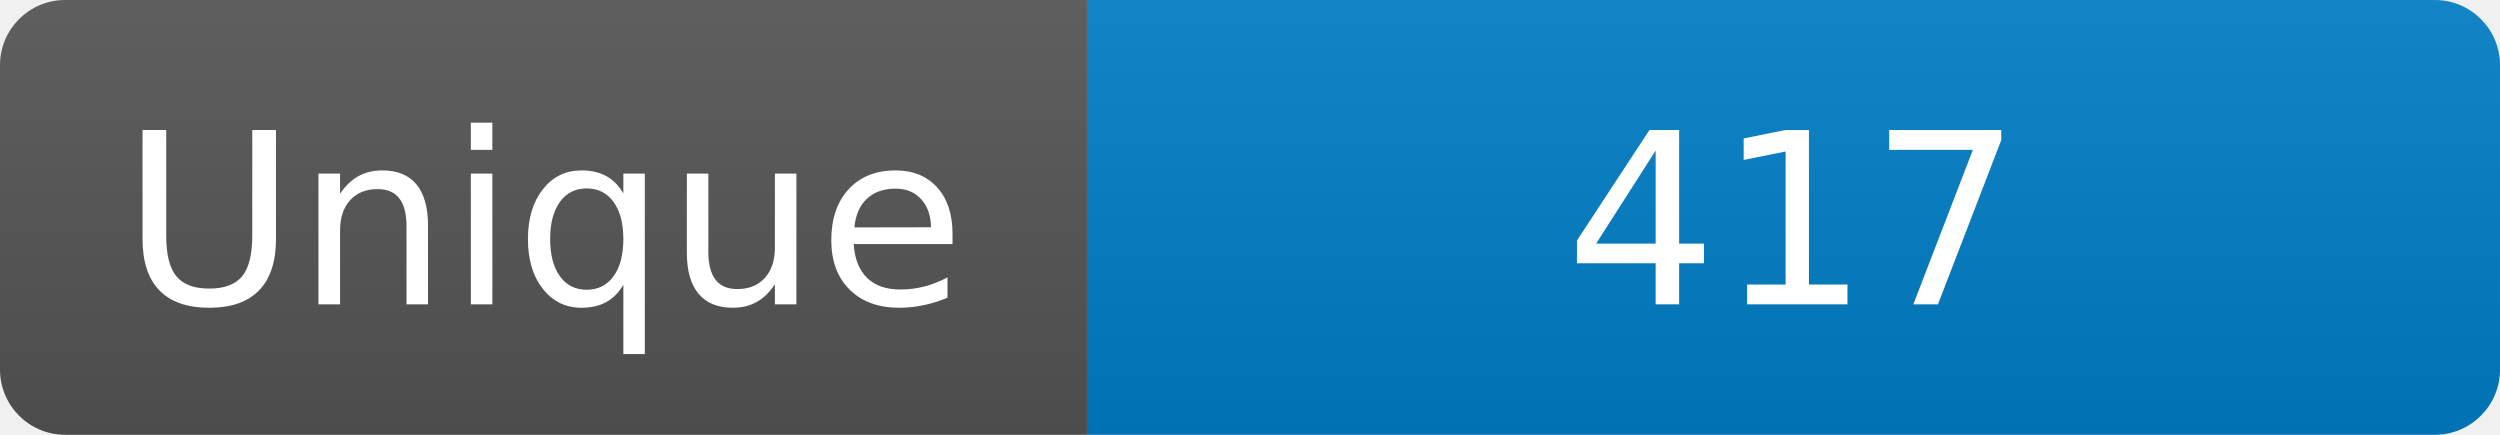
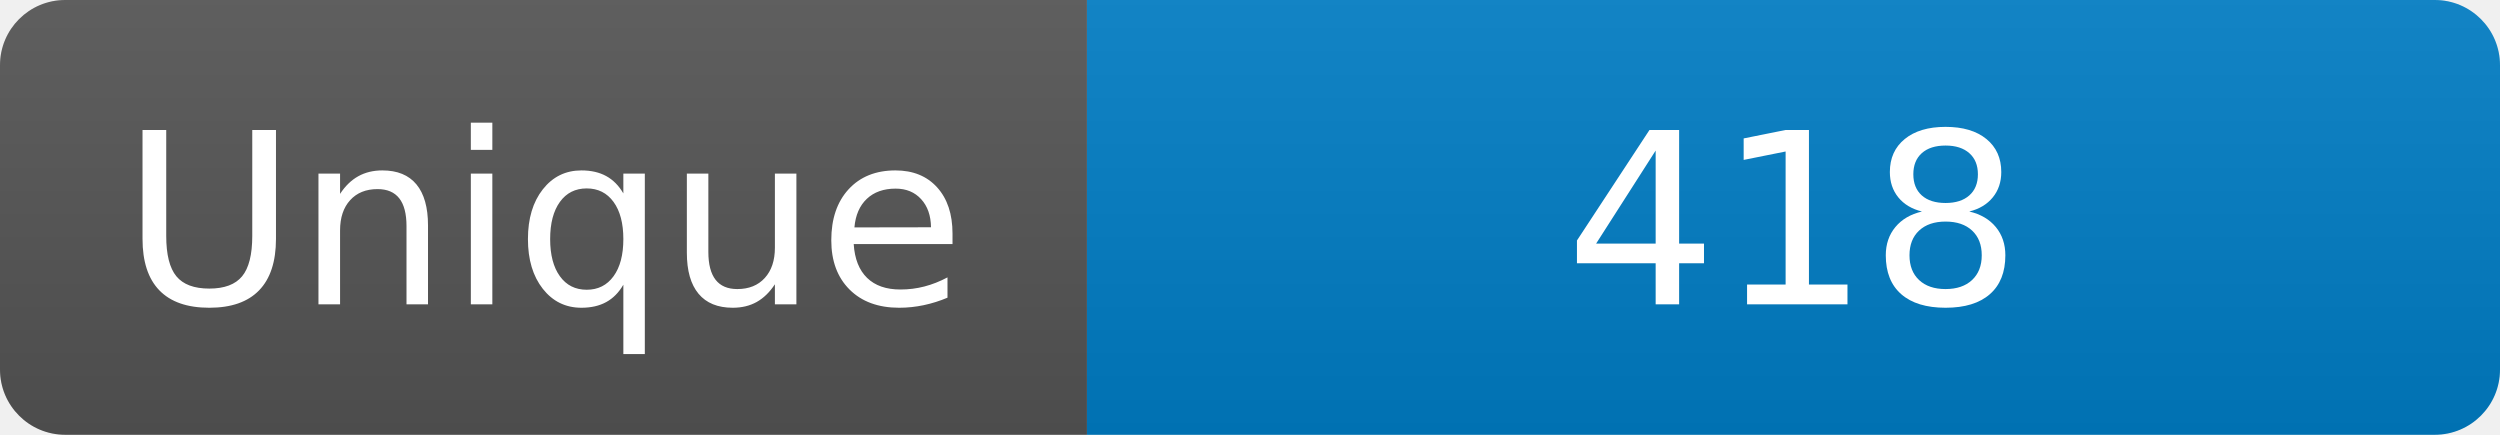
<svg xmlns="http://www.w3.org/2000/svg" width="115" height="20" role="img" aria-label="Maintained?: yes">
  <linearGradient id="s" x2="0" y2="100%">
    <stop offset="0" stop-color="#bbb" stop-opacity=".1" />
    <stop offset="1" stop-opacity=".1" />
  </linearGradient>
  <clipPath id="r">
    <rect width="115" height="20" rx="3" fill="#fff" />
  </clipPath>
  <g clip-path="url(#r)">
    <rect width="50" height="20" fill="#555" />
    <rect x="50" width="160" height="20" fill="#007ec6" />
    <rect width="115" height="20" fill="url(#s)" />
  </g>
  <g fill="#fff" text-anchor="middle" font-family="Verdana,Geneva,DejaVu Sans,sans-serif" font-size="110">
    <text x="250" y="140" transform="scale(.1)" fill="#fff">Unique</text>
-     <text x="825" y="140" transform="scale(.1)" fill="#fff">417</text>
+     <text x="825" y="140" transform="scale(.1)" fill="#fff">418</text>
  </g>
</svg>
